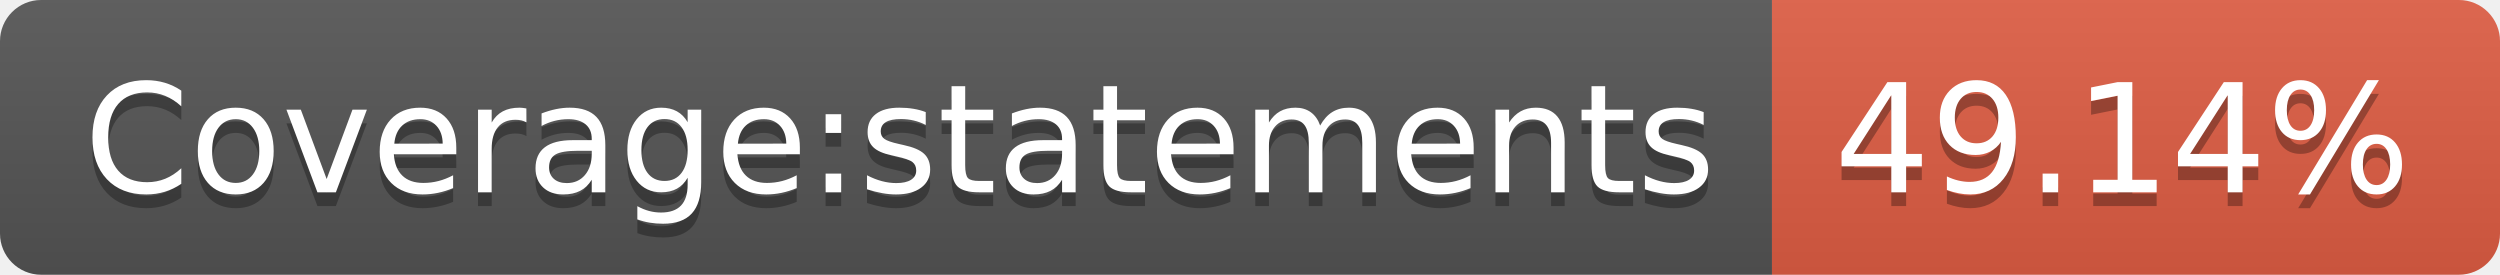
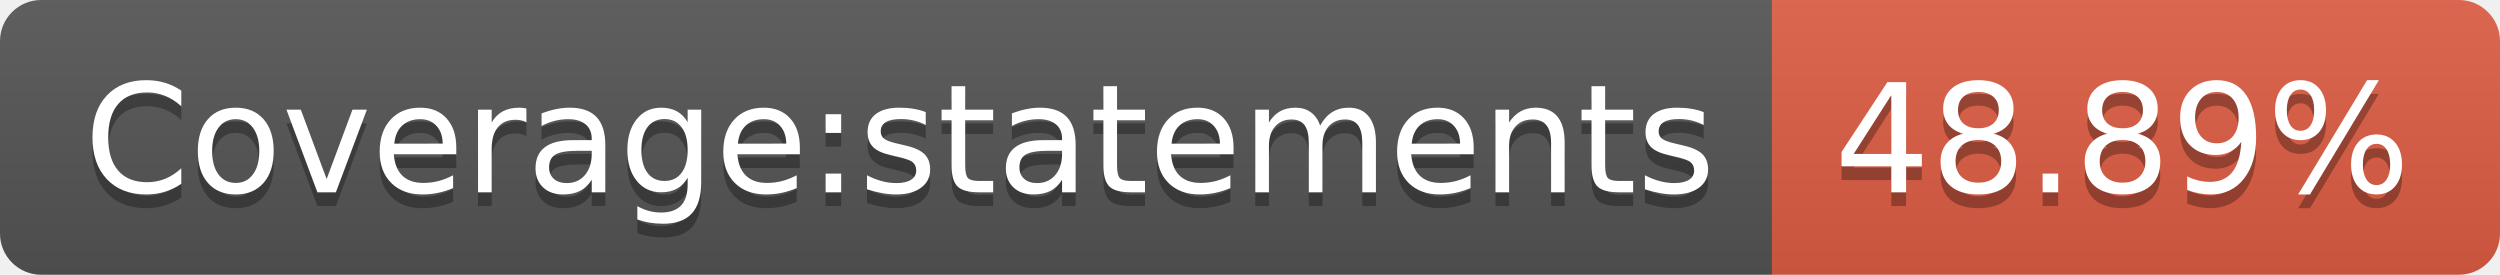
<svg xmlns="http://www.w3.org/2000/svg" width="182" height="20">
  <linearGradient id="s" x2="0" y2="100%">
    <stop offset="0" stop-color="#bbb" stop-opacity=".1" />
    <stop offset="1" stop-opacity=".1" />
  </linearGradient>
  <clipPath id="r">
    <rect width="182" height="20" rx="3" fill="#fff" />
  </clipPath>
  <g clip-path="url(#r)">
    <rect width="129" height="20" fill="#555" />
    <rect x="129" width="53" height="20" fill="#e05d44" />
    <rect width="182" height="20" fill="url(#s)" />
  </g>
  <g fill="#fff" text-anchor="middle" font-family="Verdana,Geneva,DejaVu Sans,sans-serif" text-rendering="geometricPrecision" font-size="110">
    <text x="655" y="150" fill="#010101" fill-opacity=".3" transform="scale(.1)" textLength="1190">Coverage:statements</text>
    <text x="655" y="140" transform="scale(.1)" textLength="1190">Coverage:statements</text>
-     <text x="1545" y="150" fill="#010101" fill-opacity=".3" transform="scale(.1)" textLength="430">49.14%</text>
-     <text x="1545" y="140" transform="scale(.1)" textLength="430">49.14%</text>
+     <text x="1545" y="150" fill="#010101" fill-opacity=".3" transform="scale(.1)" textLength="430">48.89%</text>
+     <text x="1545" y="140" transform="scale(.1)" textLength="430">48.89%</text>
  </g>
</svg>
